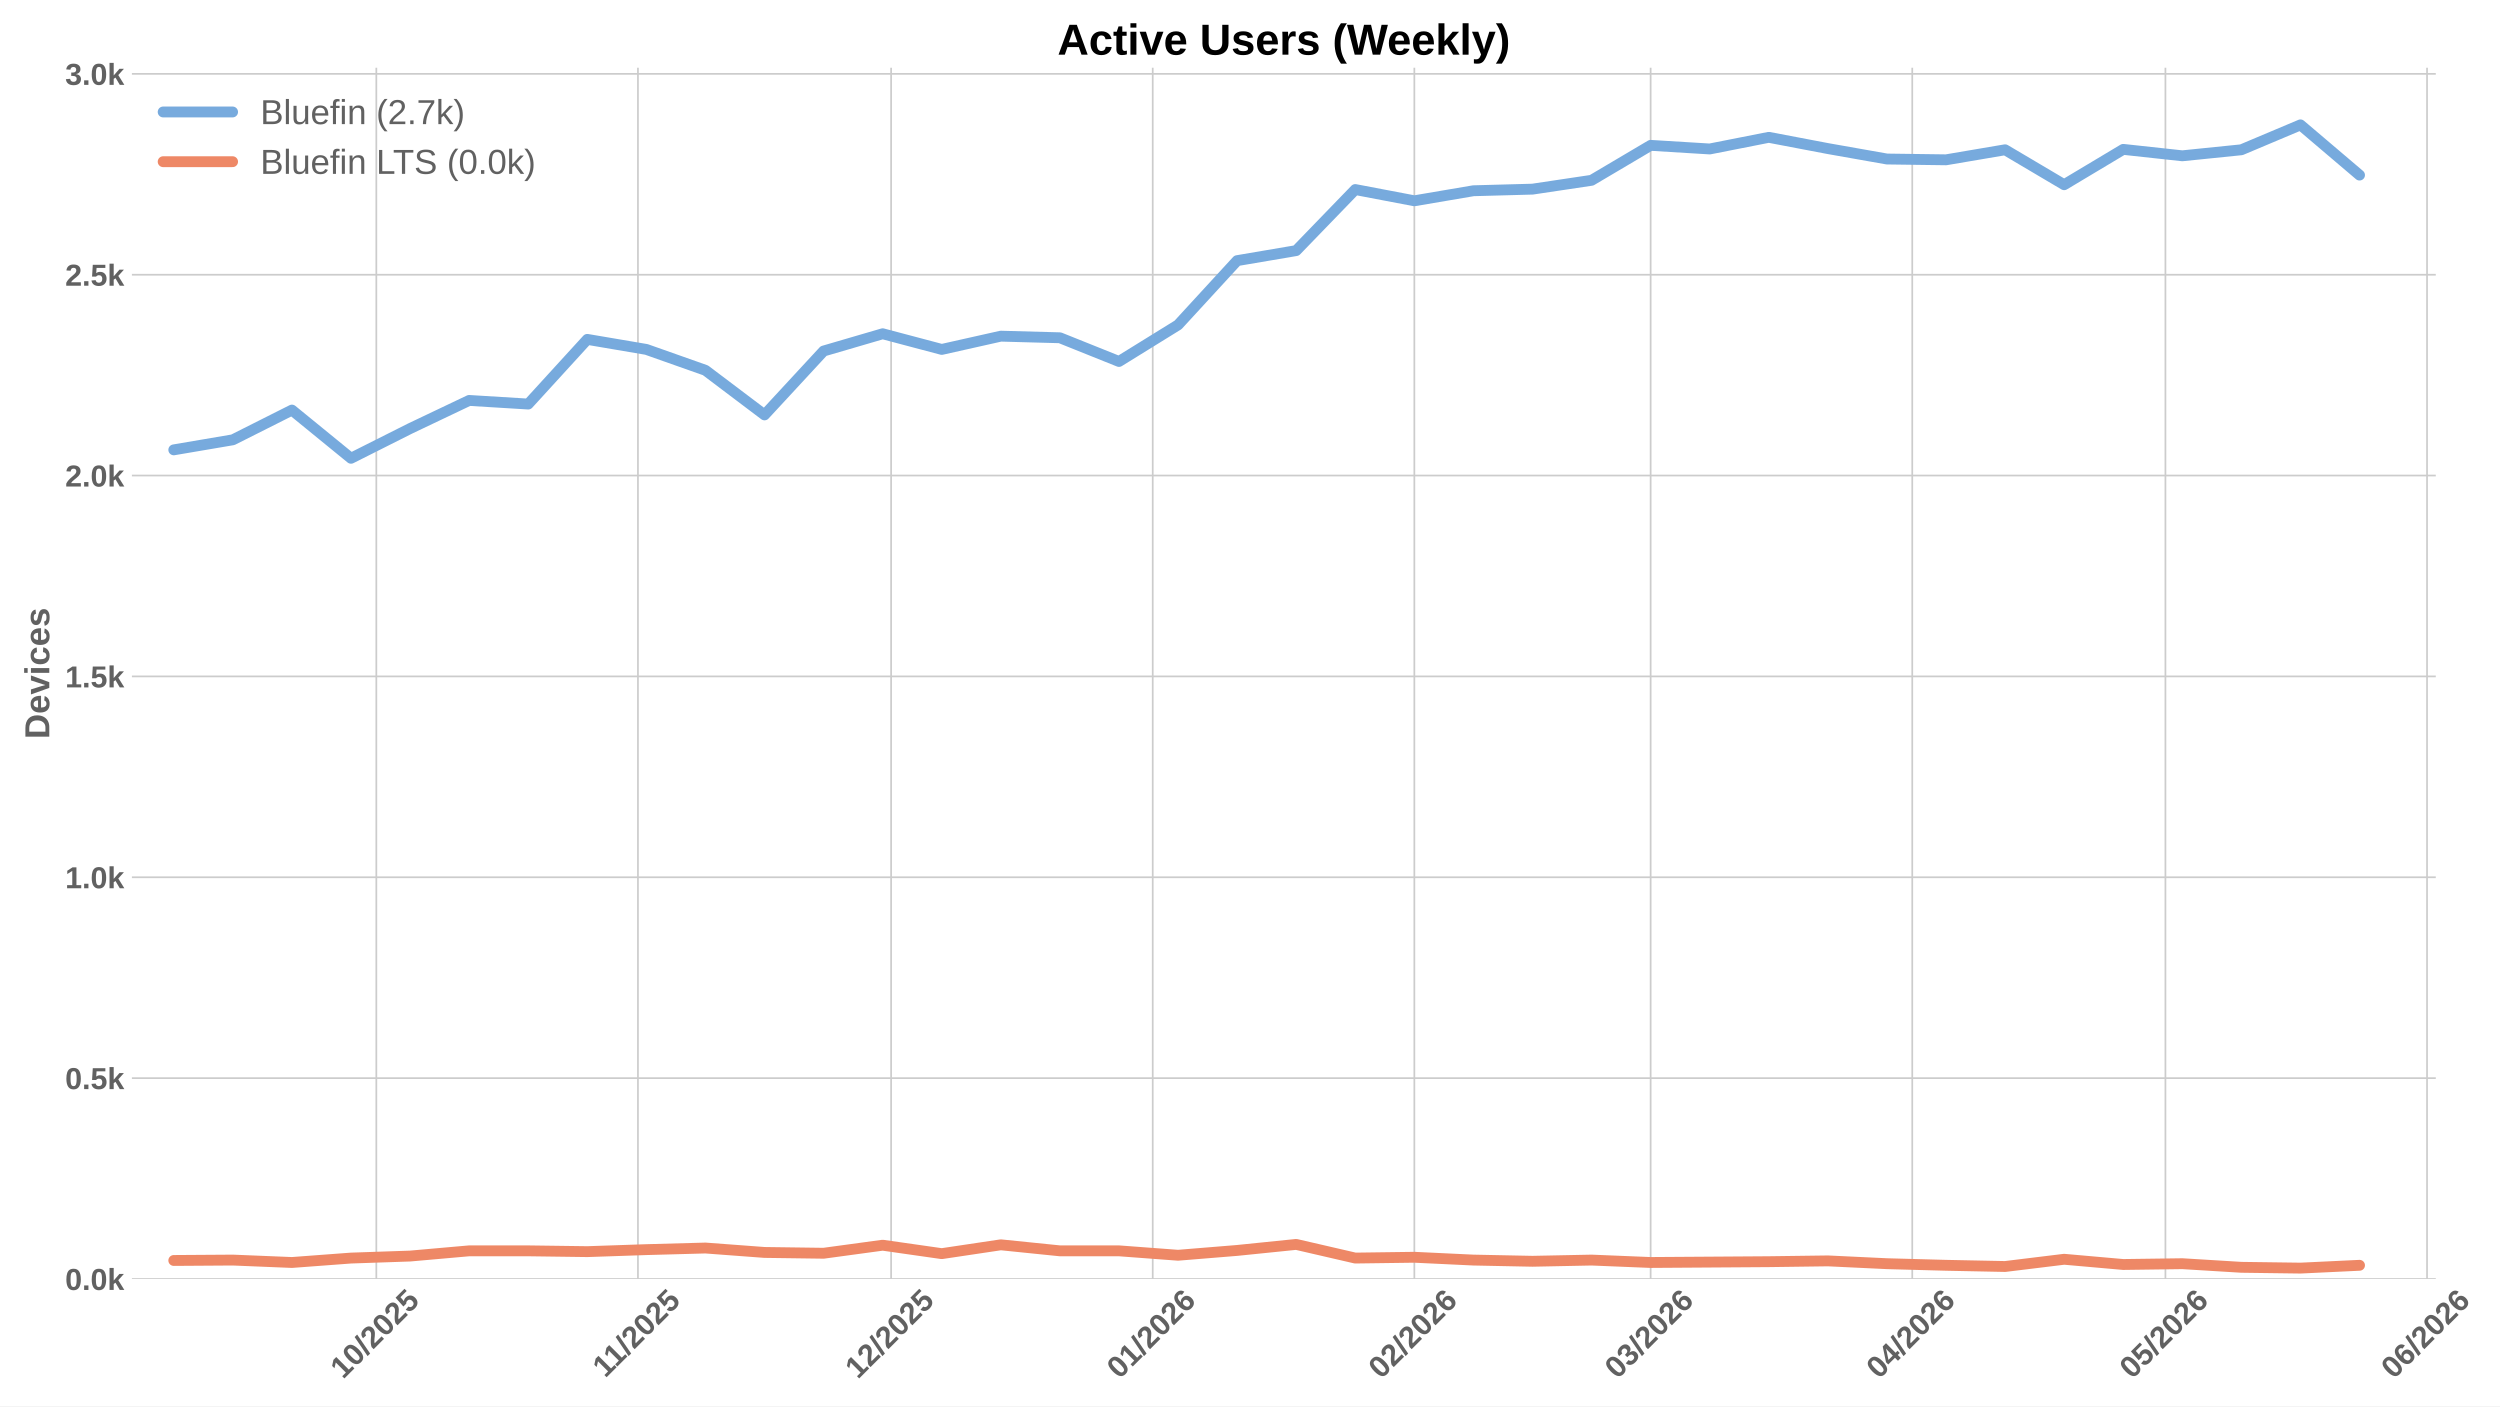
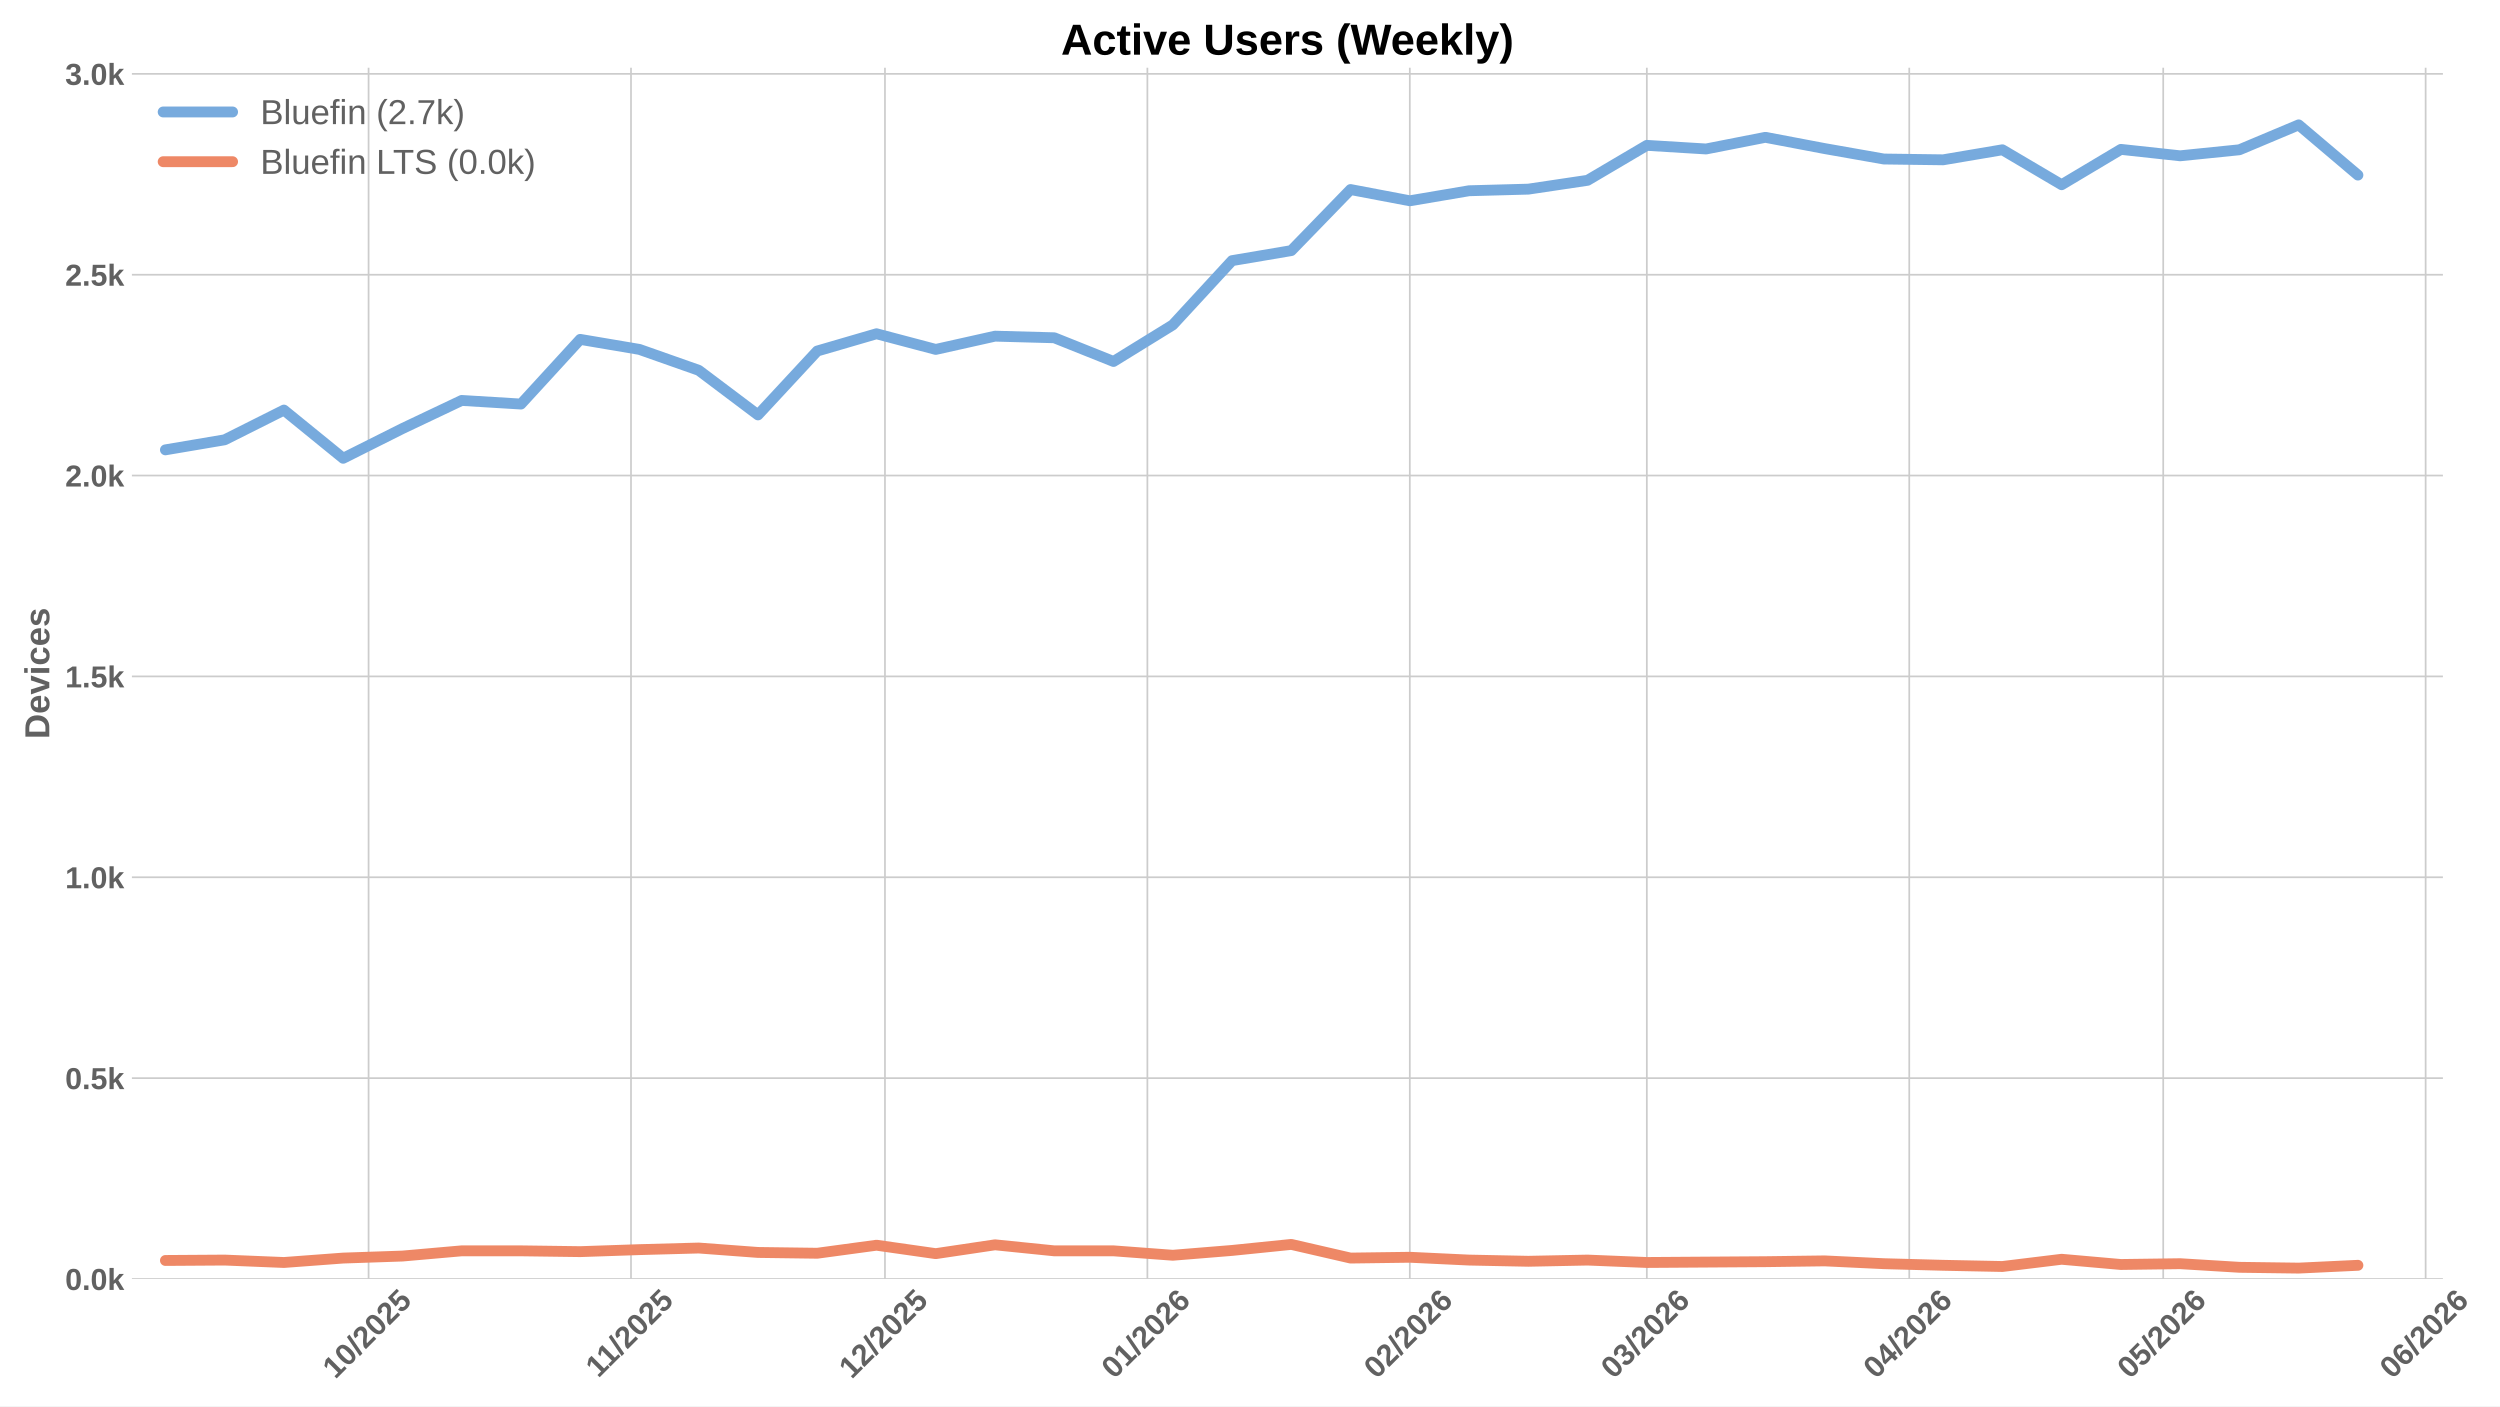
<svg xmlns="http://www.w3.org/2000/svg" xmlns:xlink="http://www.w3.org/1999/xlink" width="1152pt" height="648pt" viewBox="0 0 1152 648" version="1.1">
  <defs>
    <style type="text/css">*{stroke-linejoin: round; stroke-linecap: butt}</style>
  </defs>
  <g id="figure_1">
    <g id="patch_1">
      <path d="M 0 648  L 1152 648  L 1152 0  L 0 0  z " style="fill: #ffffff" />
    </g>
    <g id="axes_1">
      <g id="patch_2">
-         <path d="M 60.78 589.343  L 1122.414 589.343  L 1122.414 31.2  L 60.78 31.2  z " style="fill: #ffffff" />
+         <path d="M 60.78 589.343  L 1125.697 589.343  L 1125.697 31.2  L 60.78 31.2  z " style="fill: #ffffff" />
      </g>
      <g id="matplotlib.axis_1">
        <g id="xtick_1">
          <g id="line2d_1">
-             <path d="M 173.409 589.343  L 173.409 31.2  " clip-path="url(#p02454dd979)" style="fill: none; stroke: #cccccc; stroke-width: 0.8; stroke-linecap: round" />
+             <path d="M 169.842 589.343  L 169.842 31.2  " clip-path="url(#pef2f49d0b2)" style="fill: none; stroke: #cccccc; stroke-width: 0.8; stroke-linecap: round" />
          </g>
          <g id="line2d_2" />
          <g id="text_1">
-             <g style="fill: #616161" transform="translate(158.0789 635.7977) rotate(-45) scale(0.14 -0.14)">
+             <g style="fill: #616161" transform="translate(154.5115 635.7977) rotate(-45) scale(0.14 -0.14)">
              <defs>
                <path id="LiberationSans-Bold-31" d="M 403 0  L 403 653  L 1494 653  L 1494 3656  L 438 2997  L 438 3688  L 1541 4403  L 2372 4403  L 2372 653  L 3381 653  L 3381 0  L 403 0  z " transform="scale(0.015625)" />
                <path id="LiberationSans-Bold-30" d="M 3297 2203  Q 3297 1088 2914 512  Q 2531 -63 1766 -63  Q 253 -63 253 2203  Q 253 2994 418 3494  Q 584 3994 915 4231  Q 1247 4469 1791 4469  Q 2572 4469 2934 3903  Q 3297 3338 3297 2203  z M 2416 2203  Q 2416 2813 2356 3150  Q 2297 3488 2165 3634  Q 2034 3781 1784 3781  Q 1519 3781 1383 3632  Q 1247 3484 1189 3148  Q 1131 2813 1131 2203  Q 1131 1600 1192 1261  Q 1253 922 1386 775  Q 1519 628 1772 628  Q 2022 628 2158 783  Q 2294 938 2355 1278  Q 2416 1619 2416 2203  z " transform="scale(0.015625)" />
                <path id="LiberationSans-Bold-2f" d="M 63 -128  L 972 4638  L 1716 4638  L 822 -128  L 63 -128  z " transform="scale(0.015625)" />
                <path id="LiberationSans-Bold-32" d="M 222 0  L 222 609  Q 394 988 711 1347  Q 1028 1706 1509 2097  Q 1972 2472 2158 2715  Q 2344 2959 2344 3194  Q 2344 3769 1766 3769  Q 1484 3769 1336 3617  Q 1188 3466 1144 3163  L 259 3213  Q 334 3825 717 4147  Q 1100 4469 1759 4469  Q 2472 4469 2853 4144  Q 3234 3819 3234 3231  Q 3234 2922 3112 2672  Q 2991 2422 2800 2211  Q 2609 2000 2376 1815  Q 2144 1631 1925 1456  Q 1706 1281 1526 1103  Q 1347 925 1259 722  L 3303 722  L 3303 0  L 222 0  z " transform="scale(0.015625)" />
                <path id="LiberationSans-Bold-35" d="M 3381 1466  Q 3381 766 2945 351  Q 2509 -63 1750 -63  Q 1088 -63 689 235  Q 291 534 197 1100  L 1075 1172  Q 1144 891 1319 762  Q 1494 634 1759 634  Q 2088 634 2283 843  Q 2478 1053 2478 1447  Q 2478 1794 2293 2001  Q 2109 2209 1778 2209  Q 1413 2209 1181 1925  L 325 1925  L 478 4403  L 3125 4403  L 3125 3750  L 1275 3750  L 1203 2638  Q 1522 2919 2000 2919  Q 2628 2919 3004 2528  Q 3381 2138 3381 1466  z " transform="scale(0.015625)" />
              </defs>
              <use xlink:href="#LiberationSans-Bold-31" />
              <use xlink:href="#LiberationSans-Bold-30" transform="translate(55.61523 0)" />
              <use xlink:href="#LiberationSans-Bold-2f" transform="translate(111.2305 0)" />
              <use xlink:href="#LiberationSans-Bold-32" transform="translate(139.0137 0)" />
              <use xlink:href="#LiberationSans-Bold-30" transform="translate(194.6289 0)" />
              <use xlink:href="#LiberationSans-Bold-32" transform="translate(250.2441 0)" />
              <use xlink:href="#LiberationSans-Bold-35" transform="translate(305.8594 0)" />
            </g>
          </g>
        </g>
        <g id="xtick_2">
          <g id="line2d_3">
-             <path d="M 293.961 589.343  L 293.961 31.2  " clip-path="url(#p02454dd979)" style="fill: none; stroke: #cccccc; stroke-width: 0.8; stroke-linecap: round" />
+             <path d="M 290.766 589.343  L 290.766 31.2  " clip-path="url(#pef2f49d0b2)" style="fill: none; stroke: #cccccc; stroke-width: 0.8; stroke-linecap: round" />
          </g>
          <g id="line2d_4" />
          <g id="text_2">
-             <g style="fill: #616161" transform="translate(278.903 635.2532) rotate(-45) scale(0.14 -0.14)">
+             <g style="fill: #616161" transform="translate(275.7084 635.2532) rotate(-45) scale(0.14 -0.14)">
              <use xlink:href="#LiberationSans-Bold-31" />
              <use xlink:href="#LiberationSans-Bold-31" transform="translate(50.11523 0)" />
              <use xlink:href="#LiberationSans-Bold-2f" transform="translate(105.7305 0)" />
              <use xlink:href="#LiberationSans-Bold-32" transform="translate(133.5137 0)" />
              <use xlink:href="#LiberationSans-Bold-30" transform="translate(189.1289 0)" />
              <use xlink:href="#LiberationSans-Bold-32" transform="translate(244.7441 0)" />
              <use xlink:href="#LiberationSans-Bold-35" transform="translate(300.3594 0)" />
            </g>
          </g>
        </g>
        <g id="xtick_3">
          <g id="line2d_5">
-             <path d="M 410.624 589.343  L 410.624 31.2  " clip-path="url(#p02454dd979)" style="fill: none; stroke: #cccccc; stroke-width: 0.8; stroke-linecap: round" />
+             <path d="M 407.79 589.343  L 407.79 31.2  " clip-path="url(#pef2f49d0b2)" style="fill: none; stroke: #cccccc; stroke-width: 0.8; stroke-linecap: round" />
          </g>
          <g id="line2d_6" />
          <g id="text_3">
-             <g style="fill: #616161" transform="translate(395.2938 635.7977) rotate(-45) scale(0.14 -0.14)">
+             <g style="fill: #616161" transform="translate(392.46 635.7977) rotate(-45) scale(0.14 -0.14)">
              <use xlink:href="#LiberationSans-Bold-31" />
              <use xlink:href="#LiberationSans-Bold-32" transform="translate(55.61523 0)" />
              <use xlink:href="#LiberationSans-Bold-2f" transform="translate(111.2305 0)" />
              <use xlink:href="#LiberationSans-Bold-32" transform="translate(139.0137 0)" />
              <use xlink:href="#LiberationSans-Bold-30" transform="translate(194.6289 0)" />
              <use xlink:href="#LiberationSans-Bold-32" transform="translate(250.2441 0)" />
              <use xlink:href="#LiberationSans-Bold-35" transform="translate(305.8594 0)" />
            </g>
          </g>
        </g>
        <g id="xtick_4">
          <g id="line2d_7">
-             <path d="M 531.176 589.343  L 531.176 31.2  " clip-path="url(#p02454dd979)" style="fill: none; stroke: #cccccc; stroke-width: 0.8; stroke-linecap: round" />
+             <path d="M 528.715 589.343  L 528.715 31.2  " clip-path="url(#pef2f49d0b2)" style="fill: none; stroke: #cccccc; stroke-width: 0.8; stroke-linecap: round" />
          </g>
          <g id="line2d_8" />
          <g id="text_4">
-             <g style="fill: #616161" transform="translate(515.8456 635.7977) rotate(-45) scale(0.14 -0.14)">
+             <g style="fill: #616161" transform="translate(513.3846 635.7977) rotate(-45) scale(0.14 -0.14)">
              <defs>
                <path id="LiberationSans-Bold-36" d="M 3328 1441  Q 3328 738 2934 337  Q 2541 -63 1847 -63  Q 1069 -63 651 482  Q 234 1028 234 2100  Q 234 3278 657 3873  Q 1081 4469 1869 4469  Q 2428 4469 2751 4222  Q 3075 3975 3209 3456  L 2381 3341  Q 2263 3775 1850 3775  Q 1497 3775 1295 3422  Q 1094 3069 1094 2350  Q 1234 2584 1484 2709  Q 1734 2834 2050 2834  Q 2641 2834 2984 2459  Q 3328 2084 3328 1441  z M 2447 1416  Q 2447 1791 2273 1989  Q 2100 2188 1797 2188  Q 1506 2188 1331 2002  Q 1156 1816 1156 1509  Q 1156 1125 1339 873  Q 1522 622 1819 622  Q 2116 622 2281 833  Q 2447 1044 2447 1416  z " transform="scale(0.015625)" />
              </defs>
              <use xlink:href="#LiberationSans-Bold-30" />
              <use xlink:href="#LiberationSans-Bold-31" transform="translate(55.61523 0)" />
              <use xlink:href="#LiberationSans-Bold-2f" transform="translate(111.2305 0)" />
              <use xlink:href="#LiberationSans-Bold-32" transform="translate(139.0137 0)" />
              <use xlink:href="#LiberationSans-Bold-30" transform="translate(194.6289 0)" />
              <use xlink:href="#LiberationSans-Bold-32" transform="translate(250.2441 0)" />
              <use xlink:href="#LiberationSans-Bold-36" transform="translate(305.8594 0)" />
            </g>
          </g>
        </g>
        <g id="xtick_5">
          <g id="line2d_9">
-             <path d="M 651.728 589.343  L 651.728 31.2  " clip-path="url(#p02454dd979)" style="fill: none; stroke: #cccccc; stroke-width: 0.8; stroke-linecap: round" />
+             <path d="M 649.639 589.343  L 649.639 31.2  " clip-path="url(#pef2f49d0b2)" style="fill: none; stroke: #cccccc; stroke-width: 0.8; stroke-linecap: round" />
          </g>
          <g id="line2d_10" />
          <g id="text_5">
-             <g style="fill: #616161" transform="translate(636.3975 635.7977) rotate(-45) scale(0.14 -0.14)">
+             <g style="fill: #616161" transform="translate(634.3092 635.7977) rotate(-45) scale(0.14 -0.14)">
              <use xlink:href="#LiberationSans-Bold-30" />
              <use xlink:href="#LiberationSans-Bold-32" transform="translate(55.61523 0)" />
              <use xlink:href="#LiberationSans-Bold-2f" transform="translate(111.2305 0)" />
              <use xlink:href="#LiberationSans-Bold-32" transform="translate(139.0137 0)" />
              <use xlink:href="#LiberationSans-Bold-30" transform="translate(194.6289 0)" />
              <use xlink:href="#LiberationSans-Bold-32" transform="translate(250.2441 0)" />
              <use xlink:href="#LiberationSans-Bold-36" transform="translate(305.8594 0)" />
            </g>
          </g>
        </g>
        <g id="xtick_6">
          <g id="line2d_11">
-             <path d="M 760.613 589.343  L 760.613 31.2  " clip-path="url(#p02454dd979)" style="fill: none; stroke: #cccccc; stroke-width: 0.8; stroke-linecap: round" />
+             <path d="M 758.862 589.343  L 758.862 31.2  " clip-path="url(#pef2f49d0b2)" style="fill: none; stroke: #cccccc; stroke-width: 0.8; stroke-linecap: round" />
          </g>
          <g id="line2d_12" />
          <g id="text_6">
-             <g style="fill: #616161" transform="translate(745.283 635.7977) rotate(-45) scale(0.14 -0.14)">
+             <g style="fill: #616161" transform="translate(743.5314 635.7977) rotate(-45) scale(0.14 -0.14)">
              <defs>
                <path id="LiberationSans-Bold-33" d="M 3328 1222  Q 3328 603 2922 265  Q 2516 -72 1766 -72  Q 1056 -72 637 254  Q 219 581 147 1197  L 1041 1275  Q 1125 641 1763 641  Q 2078 641 2253 797  Q 2428 953 2428 1275  Q 2428 1569 2215 1725  Q 2003 1881 1584 1881  L 1278 1881  L 1278 2591  L 1566 2591  Q 1944 2591 2134 2745  Q 2325 2900 2325 3188  Q 2325 3459 2173 3614  Q 2022 3769 1731 3769  Q 1459 3769 1292 3619  Q 1125 3469 1100 3194  L 222 3256  Q 291 3825 694 4147  Q 1097 4469 1747 4469  Q 2438 4469 2827 4158  Q 3216 3847 3216 3297  Q 3216 2884 2973 2618  Q 2731 2353 2275 2266  L 2275 2253  Q 2781 2194 3054 1920  Q 3328 1647 3328 1222  z " transform="scale(0.015625)" />
              </defs>
              <use xlink:href="#LiberationSans-Bold-30" />
              <use xlink:href="#LiberationSans-Bold-33" transform="translate(55.61523 0)" />
              <use xlink:href="#LiberationSans-Bold-2f" transform="translate(111.2305 0)" />
              <use xlink:href="#LiberationSans-Bold-32" transform="translate(139.0137 0)" />
              <use xlink:href="#LiberationSans-Bold-30" transform="translate(194.6289 0)" />
              <use xlink:href="#LiberationSans-Bold-32" transform="translate(250.2441 0)" />
              <use xlink:href="#LiberationSans-Bold-36" transform="translate(305.8594 0)" />
            </g>
          </g>
        </g>
        <g id="xtick_7">
          <g id="line2d_13">
-             <path d="M 881.165 589.343  L 881.165 31.2  " clip-path="url(#p02454dd979)" style="fill: none; stroke: #cccccc; stroke-width: 0.8; stroke-linecap: round" />
+             <path d="M 879.786 589.343  L 879.786 31.2  " clip-path="url(#pef2f49d0b2)" style="fill: none; stroke: #cccccc; stroke-width: 0.8; stroke-linecap: round" />
          </g>
          <g id="line2d_14" />
          <g id="text_7">
-             <g style="fill: #616161" transform="translate(865.8349 635.7977) rotate(-45) scale(0.14 -0.14)">
+             <g style="fill: #616161" transform="translate(864.456 635.7977) rotate(-45) scale(0.14 -0.14)">
              <defs>
                <path id="LiberationSans-Bold-34" d="M 2938 897  L 2938 0  L 2100 0  L 2100 897  L 97 897  L 97 1556  L 1956 4403  L 2938 4403  L 2938 1550  L 3525 1550  L 3525 897  L 2938 897  z M 2100 2991  Q 2100 3159 2111 3356  Q 2122 3553 2128 3609  Q 2047 3434 1834 3103  L 813 1550  L 2100 1550  L 2100 2991  z " transform="scale(0.015625)" />
              </defs>
              <use xlink:href="#LiberationSans-Bold-30" />
              <use xlink:href="#LiberationSans-Bold-34" transform="translate(55.61523 0)" />
              <use xlink:href="#LiberationSans-Bold-2f" transform="translate(111.2305 0)" />
              <use xlink:href="#LiberationSans-Bold-32" transform="translate(139.0137 0)" />
              <use xlink:href="#LiberationSans-Bold-30" transform="translate(194.6289 0)" />
              <use xlink:href="#LiberationSans-Bold-32" transform="translate(250.2441 0)" />
              <use xlink:href="#LiberationSans-Bold-36" transform="translate(305.8594 0)" />
            </g>
          </g>
        </g>
        <g id="xtick_8">
          <g id="line2d_15">
-             <path d="M 997.828 589.343  L 997.828 31.2  " clip-path="url(#p02454dd979)" style="fill: none; stroke: #cccccc; stroke-width: 0.8; stroke-linecap: round" />
+             <path d="M 996.81 589.343  L 996.81 31.2  " clip-path="url(#pef2f49d0b2)" style="fill: none; stroke: #cccccc; stroke-width: 0.8; stroke-linecap: round" />
          </g>
          <g id="line2d_16" />
          <g id="text_8">
-             <g style="fill: #616161" transform="translate(982.4979 635.7977) rotate(-45) scale(0.14 -0.14)">
+             <g style="fill: #616161" transform="translate(981.4798 635.7977) rotate(-45) scale(0.14 -0.14)">
              <use xlink:href="#LiberationSans-Bold-30" />
              <use xlink:href="#LiberationSans-Bold-35" transform="translate(55.61523 0)" />
              <use xlink:href="#LiberationSans-Bold-2f" transform="translate(111.2305 0)" />
              <use xlink:href="#LiberationSans-Bold-32" transform="translate(139.0137 0)" />
              <use xlink:href="#LiberationSans-Bold-30" transform="translate(194.6289 0)" />
              <use xlink:href="#LiberationSans-Bold-32" transform="translate(250.2441 0)" />
              <use xlink:href="#LiberationSans-Bold-36" transform="translate(305.8594 0)" />
            </g>
          </g>
        </g>
        <g id="xtick_9">
          <g id="line2d_17">
-             <path d="M 1118.38 589.343  L 1118.38 31.2  " clip-path="url(#p02454dd979)" style="fill: none; stroke: #cccccc; stroke-width: 0.8; stroke-linecap: round" />
+             <path d="M 1117.735 589.343  L 1117.735 31.2  " clip-path="url(#pef2f49d0b2)" style="fill: none; stroke: #cccccc; stroke-width: 0.8; stroke-linecap: round" />
          </g>
          <g id="line2d_18" />
          <g id="text_9">
-             <g style="fill: #616161" transform="translate(1103.05 635.7977) rotate(-45) scale(0.14 -0.14)">
+             <g style="fill: #616161" transform="translate(1102.404 635.7977) rotate(-45) scale(0.14 -0.14)">
              <use xlink:href="#LiberationSans-Bold-30" />
              <use xlink:href="#LiberationSans-Bold-36" transform="translate(55.61523 0)" />
              <use xlink:href="#LiberationSans-Bold-2f" transform="translate(111.2305 0)" />
              <use xlink:href="#LiberationSans-Bold-32" transform="translate(139.0137 0)" />
              <use xlink:href="#LiberationSans-Bold-30" transform="translate(194.6289 0)" />
              <use xlink:href="#LiberationSans-Bold-32" transform="translate(250.2441 0)" />
              <use xlink:href="#LiberationSans-Bold-36" transform="translate(305.8594 0)" />
            </g>
          </g>
        </g>
      </g>
      <g id="matplotlib.axis_2">
        <g id="ytick_1">
          <g id="line2d_19">
-             <path d="M 60.78 589.343  L 1122.414 589.343  " clip-path="url(#p02454dd979)" style="fill: none; stroke: #cccccc; stroke-width: 0.8; stroke-linecap: round" />
+             <path d="M 60.78 589.343  L 1125.697 589.343  " clip-path="url(#pef2f49d0b2)" style="fill: none; stroke: #cccccc; stroke-width: 0.8; stroke-linecap: round" />
          </g>
          <g id="line2d_20" />
          <g id="text_10">
            <g style="fill: #616161" transform="translate(30.03469 594.416) scale(0.14 -0.14)">
              <defs>
                <path id="LiberationSans-Bold-2e" d="M 434 0  L 434 953  L 1338 953  L 1338 0  L 434 0  z " transform="scale(0.015625)" />
                <path id="LiberationSans-Bold-6b" d="M 2606 0  L 1703 1531  L 1325 1269  L 1325 0  L 447 0  L 447 4638  L 1325 4638  L 1325 1981  L 2531 3381  L 3475 3381  L 2288 2063  L 3566 0  L 2606 0  z " transform="scale(0.015625)" />
              </defs>
              <use xlink:href="#LiberationSans-Bold-30" />
              <use xlink:href="#LiberationSans-Bold-2e" transform="translate(55.61523 0)" />
              <use xlink:href="#LiberationSans-Bold-30" transform="translate(83.39844 0)" />
              <use xlink:href="#LiberationSans-Bold-6b" transform="translate(139.0137 0)" />
            </g>
          </g>
        </g>
        <g id="ytick_2">
          <g id="line2d_21">
-             <path d="M 60.78 496.791  L 1122.414 496.791  " clip-path="url(#p02454dd979)" style="fill: none; stroke: #cccccc; stroke-width: 0.8; stroke-linecap: round" />
+             <path d="M 60.78 496.791  L 1125.697 496.791  " clip-path="url(#pef2f49d0b2)" style="fill: none; stroke: #cccccc; stroke-width: 0.8; stroke-linecap: round" />
          </g>
          <g id="line2d_22" />
          <g id="text_11">
            <g style="fill: #616161" transform="translate(30.03469 501.8642) scale(0.14 -0.14)">
              <use xlink:href="#LiberationSans-Bold-30" />
              <use xlink:href="#LiberationSans-Bold-2e" transform="translate(55.61523 0)" />
              <use xlink:href="#LiberationSans-Bold-35" transform="translate(83.39844 0)" />
              <use xlink:href="#LiberationSans-Bold-6b" transform="translate(139.0137 0)" />
            </g>
          </g>
        </g>
        <g id="ytick_3">
          <g id="line2d_23">
-             <path d="M 60.78 404.239  L 1122.414 404.239  " clip-path="url(#p02454dd979)" style="fill: none; stroke: #cccccc; stroke-width: 0.8; stroke-linecap: round" />
+             <path d="M 60.78 404.239  L 1125.697 404.239  " clip-path="url(#pef2f49d0b2)" style="fill: none; stroke: #cccccc; stroke-width: 0.8; stroke-linecap: round" />
          </g>
          <g id="line2d_24" />
          <g id="text_12">
            <g style="fill: #616161" transform="translate(30.03469 409.3123) scale(0.14 -0.14)">
              <use xlink:href="#LiberationSans-Bold-31" />
              <use xlink:href="#LiberationSans-Bold-2e" transform="translate(55.61523 0)" />
              <use xlink:href="#LiberationSans-Bold-30" transform="translate(83.39844 0)" />
              <use xlink:href="#LiberationSans-Bold-6b" transform="translate(139.0137 0)" />
            </g>
          </g>
        </g>
        <g id="ytick_4">
          <g id="line2d_25">
-             <path d="M 60.78 311.688  L 1122.414 311.688  " clip-path="url(#p02454dd979)" style="fill: none; stroke: #cccccc; stroke-width: 0.8; stroke-linecap: round" />
+             <path d="M 60.78 311.688  L 1125.697 311.688  " clip-path="url(#pef2f49d0b2)" style="fill: none; stroke: #cccccc; stroke-width: 0.8; stroke-linecap: round" />
          </g>
          <g id="line2d_26" />
          <g id="text_13">
            <g style="fill: #616161" transform="translate(30.03469 316.7605) scale(0.14 -0.14)">
              <use xlink:href="#LiberationSans-Bold-31" />
              <use xlink:href="#LiberationSans-Bold-2e" transform="translate(55.61523 0)" />
              <use xlink:href="#LiberationSans-Bold-35" transform="translate(83.39844 0)" />
              <use xlink:href="#LiberationSans-Bold-6b" transform="translate(139.0137 0)" />
            </g>
          </g>
        </g>
        <g id="ytick_5">
          <g id="line2d_27">
-             <path d="M 60.78 219.136  L 1122.414 219.136  " clip-path="url(#p02454dd979)" style="fill: none; stroke: #cccccc; stroke-width: 0.8; stroke-linecap: round" />
+             <path d="M 60.78 219.136  L 1125.697 219.136  " clip-path="url(#pef2f49d0b2)" style="fill: none; stroke: #cccccc; stroke-width: 0.8; stroke-linecap: round" />
          </g>
          <g id="line2d_28" />
          <g id="text_14">
            <g style="fill: #616161" transform="translate(30.03469 224.2086) scale(0.14 -0.14)">
              <use xlink:href="#LiberationSans-Bold-32" />
              <use xlink:href="#LiberationSans-Bold-2e" transform="translate(55.61523 0)" />
              <use xlink:href="#LiberationSans-Bold-30" transform="translate(83.39844 0)" />
              <use xlink:href="#LiberationSans-Bold-6b" transform="translate(139.0137 0)" />
            </g>
          </g>
        </g>
        <g id="ytick_6">
          <g id="line2d_29">
-             <path d="M 60.78 126.584  L 1122.414 126.584  " clip-path="url(#p02454dd979)" style="fill: none; stroke: #cccccc; stroke-width: 0.8; stroke-linecap: round" />
+             <path d="M 60.78 126.584  L 1125.697 126.584  " clip-path="url(#pef2f49d0b2)" style="fill: none; stroke: #cccccc; stroke-width: 0.8; stroke-linecap: round" />
          </g>
          <g id="line2d_30" />
          <g id="text_15">
            <g style="fill: #616161" transform="translate(30.03469 131.6567) scale(0.14 -0.14)">
              <use xlink:href="#LiberationSans-Bold-32" />
              <use xlink:href="#LiberationSans-Bold-2e" transform="translate(55.61523 0)" />
              <use xlink:href="#LiberationSans-Bold-35" transform="translate(83.39844 0)" />
              <use xlink:href="#LiberationSans-Bold-6b" transform="translate(139.0137 0)" />
            </g>
          </g>
        </g>
        <g id="ytick_7">
          <g id="line2d_31">
-             <path d="M 60.78 34.032  L 1122.414 34.032  " clip-path="url(#p02454dd979)" style="fill: none; stroke: #cccccc; stroke-width: 0.8; stroke-linecap: round" />
+             <path d="M 60.78 34.032  L 1125.697 34.032  " clip-path="url(#pef2f49d0b2)" style="fill: none; stroke: #cccccc; stroke-width: 0.8; stroke-linecap: round" />
          </g>
          <g id="line2d_32" />
          <g id="text_16">
            <g style="fill: #616161" transform="translate(30.03469 39.1049) scale(0.14 -0.14)">
              <use xlink:href="#LiberationSans-Bold-33" />
              <use xlink:href="#LiberationSans-Bold-2e" transform="translate(55.61523 0)" />
              <use xlink:href="#LiberationSans-Bold-30" transform="translate(83.39844 0)" />
              <use xlink:href="#LiberationSans-Bold-6b" transform="translate(139.0137 0)" />
            </g>
          </g>
        </g>
        <g id="text_17">
          <g style="fill: #616161" transform="translate(22.71469 340.5153) rotate(-90) scale(0.16 -0.16)">
            <defs>
              <path id="LiberationSans-Bold-44" d="M 4353 2234  Q 4353 1553 4086 1045  Q 3819 538 3330 269  Q 2841 0 2209 0  L 428 0  L 428 4403  L 2022 4403  Q 3134 4403 3743 3842  Q 4353 3281 4353 2234  z M 3425 2234  Q 3425 2944 3056 3317  Q 2688 3691 2003 3691  L 1350 3691  L 1350 713  L 2131 713  Q 2725 713 3075 1122  Q 3425 1531 3425 2234  z " transform="scale(0.015625)" />
              <path id="LiberationSans-Bold-65" d="M 1831 -63  Q 1069 -63 659 389  Q 250 841 250 1706  Q 250 2544 665 2994  Q 1081 3444 1844 3444  Q 2572 3444 2956 2961  Q 3341 2478 3341 1547  L 3341 1522  L 1172 1522  Q 1172 1028 1355 776  Q 1538 525 1875 525  Q 2341 525 2463 928  L 3291 856  Q 2931 -63 1831 -63  z M 1831 2891  Q 1522 2891 1355 2675  Q 1188 2459 1178 2072  L 2491 2072  Q 2466 2481 2294 2686  Q 2122 2891 1831 2891  z " transform="scale(0.015625)" />
              <path id="LiberationSans-Bold-76" d="M 2284 0  L 1234 0  L 25 3381  L 953 3381  L 1544 1491  Q 1591 1334 1766 709  Q 1797 838 1894 1159  Q 1991 1481 2613 3381  L 3531 3381  L 2284 0  z " transform="scale(0.015625)" />
              <path id="LiberationSans-Bold-69" d="M 447 3991  L 447 4638  L 1325 4638  L 1325 3991  L 447 3991  z M 447 0  L 447 3381  L 1325 3381  L 1325 0  L 447 0  z " transform="scale(0.015625)" />
              <path id="LiberationSans-Bold-63" d="M 1856 -63  Q 1088 -63 669 395  Q 250 853 250 1672  Q 250 2509 672 2976  Q 1094 3444 1869 3444  Q 2466 3444 2856 3144  Q 3247 2844 3347 2316  L 2463 2272  Q 2425 2531 2275 2686  Q 2125 2841 1850 2841  Q 1172 2841 1172 1706  Q 1172 538 1863 538  Q 2113 538 2281 695  Q 2450 853 2491 1166  L 3372 1125  Q 3325 778 3123 506  Q 2922 234 2594 85  Q 2266 -63 1856 -63  z " transform="scale(0.015625)" />
              <path id="LiberationSans-Bold-73" d="M 3297 988  Q 3297 497 2895 217  Q 2494 -63 1784 -63  Q 1088 -63 717 157  Q 347 378 225 844  L 997 959  Q 1063 719 1223 619  Q 1384 519 1784 519  Q 2153 519 2322 612  Q 2491 706 2491 906  Q 2491 1069 2355 1164  Q 2219 1259 1894 1325  Q 1150 1472 890 1598  Q 631 1725 495 1926  Q 359 2128 359 2422  Q 359 2906 732 3176  Q 1106 3447 1791 3447  Q 2394 3447 2761 3212  Q 3128 2978 3219 2534  L 2441 2453  Q 2403 2659 2256 2761  Q 2109 2863 1791 2863  Q 1478 2863 1322 2783  Q 1166 2703 1166 2516  Q 1166 2369 1286 2283  Q 1406 2197 1691 2141  Q 2088 2059 2395 1973  Q 2703 1888 2889 1769  Q 3075 1650 3186 1464  Q 3297 1278 3297 988  z " transform="scale(0.015625)" />
            </defs>
            <use xlink:href="#LiberationSans-Bold-44" />
            <use xlink:href="#LiberationSans-Bold-65" transform="translate(72.2168 0)" />
            <use xlink:href="#LiberationSans-Bold-76" transform="translate(127.832 0)" />
            <use xlink:href="#LiberationSans-Bold-69" transform="translate(183.4473 0)" />
            <use xlink:href="#LiberationSans-Bold-63" transform="translate(211.2305 0)" />
            <use xlink:href="#LiberationSans-Bold-65" transform="translate(266.8457 0)" />
            <use xlink:href="#LiberationSans-Bold-73" transform="translate(322.4609 0)" />
          </g>
        </g>
      </g>
      <g id="line2d_33">
-         <path d="M 80.079 207.289  L 107.3 202.662  L 134.521 188.964  L 161.743 211.176  L 188.964 197.479  L 216.186 184.521  L 243.407 186.187  L 270.628 156.386  L 297.85 161.013  L 325.071 170.639  L 352.293 191.185  L 379.514 161.754  L 406.735 153.794  L 433.957 161.013  L 461.178 154.905  L 488.399 155.645  L 515.621 166.566  L 542.842 149.722  L 570.064 120.105  L 597.285 115.478  L 624.506 87.342  L 651.728 92.525  L 678.949 87.897  L 706.171 87.157  L 733.392 83.085  L 760.613 66.981  L 787.835 68.646  L 815.056 63.278  L 842.277 68.461  L 869.499 73.274  L 896.72 73.644  L 923.942 69.017  L 951.163 85.121  L 978.384 68.832  L 1005.606 71.793  L 1032.827 69.017  L 1060.049 57.54  L 1087.27 80.678  " clip-path="url(#p02454dd979)" style="fill: none; stroke: #77aadd; stroke-width: 5; stroke-linecap: round" />
+         <path d="M 76.223 207.289  L 103.528 202.662  L 130.834 188.964  L 158.139 211.176  L 185.445 197.479  L 212.751 184.521  L 240.056 186.187  L 267.362 156.386  L 294.667 161.013  L 321.973 170.639  L 349.278 191.185  L 376.584 161.754  L 403.889 153.794  L 431.195 161.013  L 458.501 154.905  L 485.806 155.645  L 513.112 166.566  L 540.417 149.722  L 567.723 120.105  L 595.028 115.478  L 622.334 87.342  L 649.639 92.525  L 676.945 87.897  L 704.251 87.157  L 731.556 83.085  L 758.862 66.981  L 786.167 68.646  L 813.473 63.278  L 840.778 68.461  L 868.084 73.274  L 895.389 73.644  L 922.695 69.017  L 950.001 85.121  L 977.306 68.832  L 1004.612 71.793  L 1031.917 69.017  L 1059.223 57.54  L 1086.528 80.678  " clip-path="url(#pef2f49d0b2)" style="fill: none; stroke: #77aadd; stroke-width: 5; stroke-linecap: round" />
      </g>
      <g id="line2d_34">
-         <path d="M 80.079 580.828  L 107.3 580.643  L 134.521 581.754  L 161.743 579.718  L 188.964 578.792  L 216.186 576.386  L 243.407 576.386  L 270.628 576.756  L 297.85 575.831  L 325.071 575.09  L 352.293 577.126  L 379.514 577.497  L 406.735 573.794  L 433.957 577.682  L 461.178 573.609  L 488.399 576.386  L 515.621 576.386  L 542.842 578.422  L 570.064 576.201  L 597.285 573.424  L 624.506 579.718  L 651.728 579.348  L 678.949 580.643  L 706.171 581.199  L 733.392 580.643  L 760.613 581.754  L 787.835 581.569  L 815.056 581.384  L 842.277 581.014  L 869.499 582.309  L 896.72 583.05  L 923.942 583.605  L 951.163 580.273  L 978.384 582.679  L 1005.606 582.309  L 1032.827 583.975  L 1060.049 584.345  L 1087.27 583.05  " clip-path="url(#p02454dd979)" style="fill: none; stroke: #ee8866; stroke-width: 5; stroke-linecap: round" />
+         <path d="M 76.223 580.828  L 103.528 580.643  L 130.834 581.754  L 158.139 579.718  L 185.445 578.792  L 212.751 576.386  L 240.056 576.386  L 267.362 576.756  L 294.667 575.831  L 321.973 575.09  L 349.278 577.126  L 376.584 577.497  L 403.889 573.794  L 431.195 577.682  L 458.501 573.609  L 485.806 576.386  L 513.112 576.386  L 540.417 578.422  L 567.723 576.201  L 595.028 573.424  L 622.334 579.718  L 649.639 579.348  L 676.945 580.643  L 704.251 581.199  L 731.556 580.643  L 758.862 581.754  L 786.167 581.569  L 813.473 581.384  L 840.778 581.014  L 868.084 582.309  L 895.389 583.05  L 922.695 583.605  L 950.001 580.273  L 977.306 582.679  L 1004.612 582.309  L 1031.917 583.975  L 1059.223 584.345  L 1086.528 583.05  " clip-path="url(#pef2f49d0b2)" style="fill: none; stroke: #ee8866; stroke-width: 5; stroke-linecap: round" />
      </g>
      <g id="patch_3">
        <path d="M 60.78 589.343  L 60.78 31.2  " style="fill: none" />
      </g>
      <g id="patch_4">
-         <path d="M 1122.414 589.343  L 1122.414 31.2  " style="fill: none" />
+         <path d="M 1125.697 589.343  L 1125.697 31.2  " style="fill: none" />
      </g>
      <g id="patch_5">
-         <path d="M 60.78 589.343  L 1122.414 589.343  " style="fill: none" />
+         <path d="M 60.78 589.343  L 1125.697 589.343  " style="fill: none" />
      </g>
      <g id="patch_6">
-         <path d="M 60.78 31.2  L 1122.414 31.2  " style="fill: none" />
+         <path d="M 60.78 31.2  L 1125.697 31.2  " style="fill: none" />
      </g>
      <g id="text_18">
-         <g transform="translate(487.286 25.2) scale(0.2 -0.2)">
+         <g transform="translate(488.9274 25.2) scale(0.2 -0.2)">
          <defs>
            <path id="LiberationSans-Bold-41" d="M 3541 0  L 3150 1125  L 1472 1125  L 1081 0  L 159 0  L 1766 4403  L 2853 4403  L 4453 0  L 3541 0  z M 2309 3725  L 2291 3656  Q 2259 3544 2215 3400  Q 2172 3256 1678 1819  L 2944 1819  L 2509 3084  L 2375 3509  L 2309 3725  z " transform="scale(0.015625)" />
            <path id="LiberationSans-Bold-74" d="M 1313 -56  Q 925 -56 715 155  Q 506 366 506 794  L 506 2788  L 78 2788  L 78 3381  L 550 3381  L 825 4175  L 1375 4175  L 1375 3381  L 2016 3381  L 2016 2788  L 1375 2788  L 1375 1031  Q 1375 784 1469 667  Q 1563 550 1759 550  Q 1863 550 2053 594  L 2053 50  Q 1728 -56 1313 -56  z " transform="scale(0.015625)" />
            <path id="LiberationSans-Bold-20" transform="scale(0.015625)" />
            <path id="LiberationSans-Bold-55" d="M 2259 -63  Q 1350 -63 867 381  Q 384 825 384 1650  L 384 4403  L 1306 4403  L 1306 1722  Q 1306 1200 1554 929  Q 1803 659 2284 659  Q 2778 659 3043 942  Q 3309 1225 3309 1753  L 3309 4403  L 4231 4403  L 4231 1697  Q 4231 859 3714 398  Q 3197 -63 2259 -63  z " transform="scale(0.015625)" />
            <path id="LiberationSans-Bold-72" d="M 447 0  L 447 2588  Q 447 2866 439 3052  Q 431 3238 422 3381  L 1259 3381  Q 1269 3325 1284 3039  Q 1300 2753 1300 2659  L 1313 2659  Q 1441 3016 1541 3161  Q 1641 3306 1778 3376  Q 1916 3447 2122 3447  Q 2291 3447 2394 3400  L 2394 2666  Q 2181 2713 2019 2713  Q 1691 2713 1508 2447  Q 1325 2181 1325 1659  L 1325 0  L 447 0  z " transform="scale(0.015625)" />
            <path id="LiberationSans-Bold-28" d="M 1247 -1328  Q 756 -622 537 81  Q 319 784 319 1659  Q 319 2531 537 3232  Q 756 3934 1247 4638  L 2125 4638  Q 1631 3925 1407 3219  Q 1184 2513 1184 1656  Q 1184 803 1406 101  Q 1628 -600 2125 -1328  L 1247 -1328  z " transform="scale(0.015625)" />
            <path id="LiberationSans-Bold-57" d="M 4897 0  L 3803 0  L 3206 2547  Q 3097 2997 3022 3488  Q 2947 3078 2900 2864  Q 2853 2650 2234 0  L 1141 0  L 6 4403  L 941 4403  L 1578 1559  L 1722 872  Q 1809 1306 1892 1701  Q 1975 2097 2516 4403  L 3547 4403  L 4103 2059  Q 4169 1797 4325 872  L 4403 1234  L 4569 1953  L 5100 4403  L 6034 4403  L 4897 0  z " transform="scale(0.015625)" />
            <path id="LiberationSans-Bold-6c" d="M 447 0  L 447 4638  L 1325 4638  L 1325 0  L 447 0  z " transform="scale(0.015625)" />
            <path id="LiberationSans-Bold-79" d="M 884 -1328  Q 569 -1328 331 -1288  L 331 -663  Q 497 -688 634 -688  Q 822 -688 945 -628  Q 1069 -569 1167 -431  Q 1266 -294 1388 34  L 50 3381  L 978 3381  L 1509 1797  Q 1634 1456 1825 753  L 1903 1050  L 2106 1784  L 2606 3381  L 3525 3381  L 2188 -178  Q 1919 -828 1630 -1078  Q 1341 -1328 884 -1328  z " transform="scale(0.015625)" />
            <path id="LiberationSans-Bold-29" d="M 6 -1328  Q 506 -597 726 101  Q 947 800 947 1656  Q 947 2516 722 3223  Q 497 3931 6 4638  L 884 4638  Q 1378 3928 1595 3225  Q 1813 2522 1813 1659  Q 1813 791 1595 87  Q 1378 -616 884 -1328  L 6 -1328  z " transform="scale(0.015625)" />
          </defs>
          <use xlink:href="#LiberationSans-Bold-41" />
          <use xlink:href="#LiberationSans-Bold-63" transform="translate(72.2168 0)" />
          <use xlink:href="#LiberationSans-Bold-74" transform="translate(127.832 0)" />
          <use xlink:href="#LiberationSans-Bold-69" transform="translate(161.1328 0)" />
          <use xlink:href="#LiberationSans-Bold-76" transform="translate(188.916 0)" />
          <use xlink:href="#LiberationSans-Bold-65" transform="translate(244.5312 0)" />
          <use xlink:href="#LiberationSans-Bold-20" transform="translate(300.1465 0)" />
          <use xlink:href="#LiberationSans-Bold-55" transform="translate(327.9297 0)" />
          <use xlink:href="#LiberationSans-Bold-73" transform="translate(400.1465 0)" />
          <use xlink:href="#LiberationSans-Bold-65" transform="translate(455.7617 0)" />
          <use xlink:href="#LiberationSans-Bold-72" transform="translate(511.377 0)" />
          <use xlink:href="#LiberationSans-Bold-73" transform="translate(550.293 0)" />
          <use xlink:href="#LiberationSans-Bold-20" transform="translate(605.9082 0)" />
          <use xlink:href="#LiberationSans-Bold-28" transform="translate(633.6914 0)" />
          <use xlink:href="#LiberationSans-Bold-57" transform="translate(666.9922 0)" />
          <use xlink:href="#LiberationSans-Bold-65" transform="translate(759.627 0)" />
          <use xlink:href="#LiberationSans-Bold-65" transform="translate(815.2422 0)" />
          <use xlink:href="#LiberationSans-Bold-6b" transform="translate(870.8574 0)" />
          <use xlink:href="#LiberationSans-Bold-6c" transform="translate(926.4727 0)" />
          <use xlink:href="#LiberationSans-Bold-79" transform="translate(954.2559 0)" />
          <use xlink:href="#LiberationSans-Bold-29" transform="translate(1009.871 0)" />
        </g>
      </g>
      <g id="legend_1">
        <g id="line2d_35">
          <path d="M 75.18 51.595  L 91.18 51.595  L 107.18 51.595  " style="fill: none; stroke: #77aadd; stroke-width: 5; stroke-linecap: round" />
        </g>
        <g id="text_19">
          <g style="fill: #616161" transform="translate(119.98 57.195) scale(0.16 -0.16)">
            <defs>
              <path id="LiberationSans-42" d="M 3931 1241  Q 3931 653 3503 326  Q 3075 0 2313 0  L 525 0  L 525 4403  L 2125 4403  Q 3675 4403 3675 3334  Q 3675 2944 3456 2678  Q 3238 2413 2838 2322  Q 3363 2259 3647 1970  Q 3931 1681 3931 1241  z M 3075 3263  Q 3075 3619 2831 3772  Q 2588 3925 2125 3925  L 1122 3925  L 1122 2531  L 2125 2531  Q 2603 2531 2839 2711  Q 3075 2891 3075 3263  z M 3328 1288  Q 3328 2066 2234 2066  L 1122 2066  L 1122 478  L 2281 478  Q 2828 478 3078 681  Q 3328 884 3328 1288  z " transform="scale(0.015625)" />
              <path id="LiberationSans-6c" d="M 431 0  L 431 4638  L 994 4638  L 994 0  L 431 0  z " transform="scale(0.015625)" />
              <path id="LiberationSans-75" d="M 981 3381  L 981 1238  Q 981 903 1047 718  Q 1113 534 1256 453  Q 1400 372 1678 372  Q 2084 372 2318 650  Q 2553 928 2553 1422  L 2553 3381  L 3116 3381  L 3116 722  Q 3116 131 3134 0  L 2603 0  Q 2600 16 2597 84  Q 2594 153 2589 242  Q 2584 331 2578 578  L 2569 578  Q 2375 228 2120 82  Q 1866 -63 1488 -63  Q 931 -63 673 214  Q 416 491 416 1128  L 416 3381  L 981 3381  z " transform="scale(0.015625)" />
              <path id="LiberationSans-65" d="M 863 1572  Q 863 991 1103 675  Q 1344 359 1806 359  Q 2172 359 2392 506  Q 2613 653 2691 878  L 3184 738  Q 2881 -63 1806 -63  Q 1056 -63 664 384  Q 272 831 272 1713  Q 272 2550 664 2997  Q 1056 3444 1784 3444  Q 3275 3444 3275 1647  L 3275 1572  L 863 1572  z M 2694 2003  Q 2647 2538 2422 2783  Q 2197 3028 1775 3028  Q 1366 3028 1127 2754  Q 888 2481 869 2003  L 2694 2003  z " transform="scale(0.015625)" />
              <path id="LiberationSans-66" d="M 1128 2972  L 1128 0  L 566 0  L 566 2972  L 91 2972  L 91 3381  L 566 3381  L 566 3763  Q 566 4225 769 4428  Q 972 4631 1391 4631  Q 1625 4631 1788 4594  L 1788 4166  Q 1647 4191 1538 4191  Q 1322 4191 1225 4081  Q 1128 3972 1128 3684  L 1128 3381  L 1788 3381  L 1788 2972  L 1128 2972  z " transform="scale(0.015625)" />
              <path id="LiberationSans-69" d="M 428 4100  L 428 4638  L 991 4638  L 991 4100  L 428 4100  z M 428 0  L 428 3381  L 991 3381  L 991 0  L 428 0  z " transform="scale(0.015625)" />
              <path id="LiberationSans-6e" d="M 2578 0  L 2578 2144  Q 2578 2478 2512 2662  Q 2447 2847 2303 2928  Q 2159 3009 1881 3009  Q 1475 3009 1240 2731  Q 1006 2453 1006 1959  L 1006 0  L 444 0  L 444 2659  Q 444 3250 425 3381  L 956 3381  Q 959 3366 962 3297  Q 966 3228 970 3139  Q 975 3050 981 2803  L 991 2803  Q 1184 3153 1439 3298  Q 1694 3444 2072 3444  Q 2628 3444 2886 3167  Q 3144 2891 3144 2253  L 3144 0  L 2578 0  z " transform="scale(0.015625)" />
              <path id="LiberationSans-20" transform="scale(0.015625)" />
              <path id="LiberationSans-28" d="M 397 1663  Q 397 2566 680 3284  Q 963 4003 1550 4638  L 2094 4638  Q 1509 3988 1236 3256  Q 963 2525 963 1656  Q 963 791 1233 62  Q 1503 -666 2094 -1325  L 1550 -1325  Q 959 -688 678 32  Q 397 753 397 1650  L 397 1663  z " transform="scale(0.015625)" />
              <path id="LiberationSans-32" d="M 322 0  L 322 397  Q 481 763 711 1042  Q 941 1322 1194 1548  Q 1447 1775 1695 1969  Q 1944 2163 2144 2356  Q 2344 2550 2467 2762  Q 2591 2975 2591 3244  Q 2591 3606 2378 3806  Q 2166 4006 1788 4006  Q 1428 4006 1195 3811  Q 963 3616 922 3263  L 347 3316  Q 409 3844 795 4156  Q 1181 4469 1788 4469  Q 2453 4469 2811 4155  Q 3169 3841 3169 3263  Q 3169 3006 3051 2753  Q 2934 2500 2703 2247  Q 2472 1994 1819 1463  Q 1459 1169 1246 933  Q 1034 697 941 478  L 3238 478  L 3238 0  L 322 0  z " transform="scale(0.015625)" />
              <path id="LiberationSans-2e" d="M 584 0  L 584 684  L 1194 684  L 1194 0  L 584 0  z " transform="scale(0.015625)" />
              <path id="LiberationSans-37" d="M 3238 3947  Q 2563 2916 2284 2331  Q 2006 1747 1867 1178  Q 1728 609 1728 0  L 1141 0  Q 1141 844 1498 1776  Q 1856 2709 2694 3925  L 328 3925  L 328 4403  L 3238 4403  L 3238 3947  z " transform="scale(0.015625)" />
              <path id="LiberationSans-6b" d="M 2550 0  L 1406 1544  L 994 1203  L 994 0  L 431 0  L 431 4638  L 994 4638  L 994 1741  L 2478 3381  L 3138 3381  L 1766 1928  L 3209 0  L 2550 0  z " transform="scale(0.015625)" />
              <path id="LiberationSans-29" d="M 1734 1650  Q 1734 747 1451 28  Q 1169 -691 581 -1325  L 38 -1325  Q 625 -669 897 57  Q 1169 784 1169 1656  Q 1169 2528 895 3256  Q 622 3984 38 4638  L 581 4638  Q 1172 4000 1453 3279  Q 1734 2559 1734 1663  L 1734 1650  z " transform="scale(0.015625)" />
            </defs>
            <use xlink:href="#LiberationSans-42" />
            <use xlink:href="#LiberationSans-6c" transform="translate(66.69922 0)" />
            <use xlink:href="#LiberationSans-75" transform="translate(88.91602 0)" />
            <use xlink:href="#LiberationSans-65" transform="translate(144.5312 0)" />
            <use xlink:href="#LiberationSans-66" transform="translate(200.1465 0)" />
            <use xlink:href="#LiberationSans-69" transform="translate(227.9297 0)" />
            <use xlink:href="#LiberationSans-6e" transform="translate(250.1465 0)" />
            <use xlink:href="#LiberationSans-20" transform="translate(305.7617 0)" />
            <use xlink:href="#LiberationSans-28" transform="translate(333.5449 0)" />
            <use xlink:href="#LiberationSans-32" transform="translate(366.8457 0)" />
            <use xlink:href="#LiberationSans-2e" transform="translate(422.4609 0)" />
            <use xlink:href="#LiberationSans-37" transform="translate(450.2441 0)" />
            <use xlink:href="#LiberationSans-6b" transform="translate(505.8594 0)" />
            <use xlink:href="#LiberationSans-29" transform="translate(555.8594 0)" />
          </g>
        </g>
        <g id="line2d_36">
          <path d="M 75.18 74.51  L 91.18 74.51  L 107.18 74.51  " style="fill: none; stroke: #ee8866; stroke-width: 5; stroke-linecap: round" />
        </g>
        <g id="text_20">
          <g style="fill: #616161" transform="translate(119.98 80.11) scale(0.16 -0.16)">
            <defs>
              <path id="LiberationSans-4c" d="M 525 0  L 525 4403  L 1122 4403  L 1122 488  L 3347 488  L 3347 0  L 525 0  z " transform="scale(0.015625)" />
              <path id="LiberationSans-54" d="M 2250 3916  L 2250 0  L 1656 0  L 1656 3916  L 144 3916  L 144 4403  L 3763 4403  L 3763 3916  L 2250 3916  z " transform="scale(0.015625)" />
              <path id="LiberationSans-53" d="M 3975 1216  Q 3975 606 3498 271  Q 3022 -63 2156 -63  Q 547 -63 291 1056  L 869 1172  Q 969 775 1294 589  Q 1619 403 2178 403  Q 2756 403 3070 601  Q 3384 800 3384 1184  Q 3384 1400 3286 1534  Q 3188 1669 3009 1756  Q 2831 1844 2584 1903  Q 2338 1963 2038 2031  Q 1516 2147 1245 2262  Q 975 2378 819 2520  Q 663 2663 580 2853  Q 497 3044 497 3291  Q 497 3856 930 4162  Q 1363 4469 2169 4469  Q 2919 4469 3316 4239  Q 3713 4009 3872 3456  L 3284 3353  Q 3188 3703 2916 3861  Q 2644 4019 2163 4019  Q 1634 4019 1356 3844  Q 1078 3669 1078 3322  Q 1078 3119 1186 2986  Q 1294 2853 1497 2761  Q 1700 2669 2306 2534  Q 2509 2488 2711 2439  Q 2913 2391 3097 2323  Q 3281 2256 3442 2165  Q 3603 2075 3722 1944  Q 3841 1813 3908 1634  Q 3975 1456 3975 1216  z " transform="scale(0.015625)" />
              <path id="LiberationSans-30" d="M 3309 2203  Q 3309 1100 2920 518  Q 2531 -63 1772 -63  Q 1013 -63 631 515  Q 250 1094 250 2203  Q 250 3338 620 3903  Q 991 4469 1791 4469  Q 2569 4469 2939 3897  Q 3309 3325 3309 2203  z M 2738 2203  Q 2738 3156 2517 3584  Q 2297 4013 1791 4013  Q 1272 4013 1045 3591  Q 819 3169 819 2203  Q 819 1266 1048 831  Q 1278 397 1778 397  Q 2275 397 2506 840  Q 2738 1284 2738 2203  z " transform="scale(0.015625)" />
            </defs>
            <use xlink:href="#LiberationSans-42" />
            <use xlink:href="#LiberationSans-6c" transform="translate(66.69922 0)" />
            <use xlink:href="#LiberationSans-75" transform="translate(88.91602 0)" />
            <use xlink:href="#LiberationSans-65" transform="translate(144.5312 0)" />
            <use xlink:href="#LiberationSans-66" transform="translate(200.1465 0)" />
            <use xlink:href="#LiberationSans-69" transform="translate(227.9297 0)" />
            <use xlink:href="#LiberationSans-6e" transform="translate(250.1465 0)" />
            <use xlink:href="#LiberationSans-20" transform="translate(305.7617 0)" />
            <use xlink:href="#LiberationSans-4c" transform="translate(333.5449 0)" />
            <use xlink:href="#LiberationSans-54" transform="translate(381.7852 0)" />
            <use xlink:href="#LiberationSans-53" transform="translate(442.8691 0)" />
            <use xlink:href="#LiberationSans-20" transform="translate(509.5684 0)" />
            <use xlink:href="#LiberationSans-28" transform="translate(537.3516 0)" />
            <use xlink:href="#LiberationSans-30" transform="translate(570.6523 0)" />
            <use xlink:href="#LiberationSans-2e" transform="translate(626.2676 0)" />
            <use xlink:href="#LiberationSans-30" transform="translate(654.0508 0)" />
            <use xlink:href="#LiberationSans-6b" transform="translate(709.666 0)" />
            <use xlink:href="#LiberationSans-29" transform="translate(759.666 0)" />
          </g>
        </g>
      </g>
    </g>
  </g>
  <defs>
-     <clipPath id="p02454dd979">
-       <rect x="60.78" y="31.2" width="1061.634" height="558.143" />
+     <clipPath id="pef2f49d0b2">
+       <rect x="60.78" y="31.2" width="1064.917" height="558.143" />
    </clipPath>
  </defs>
</svg>
